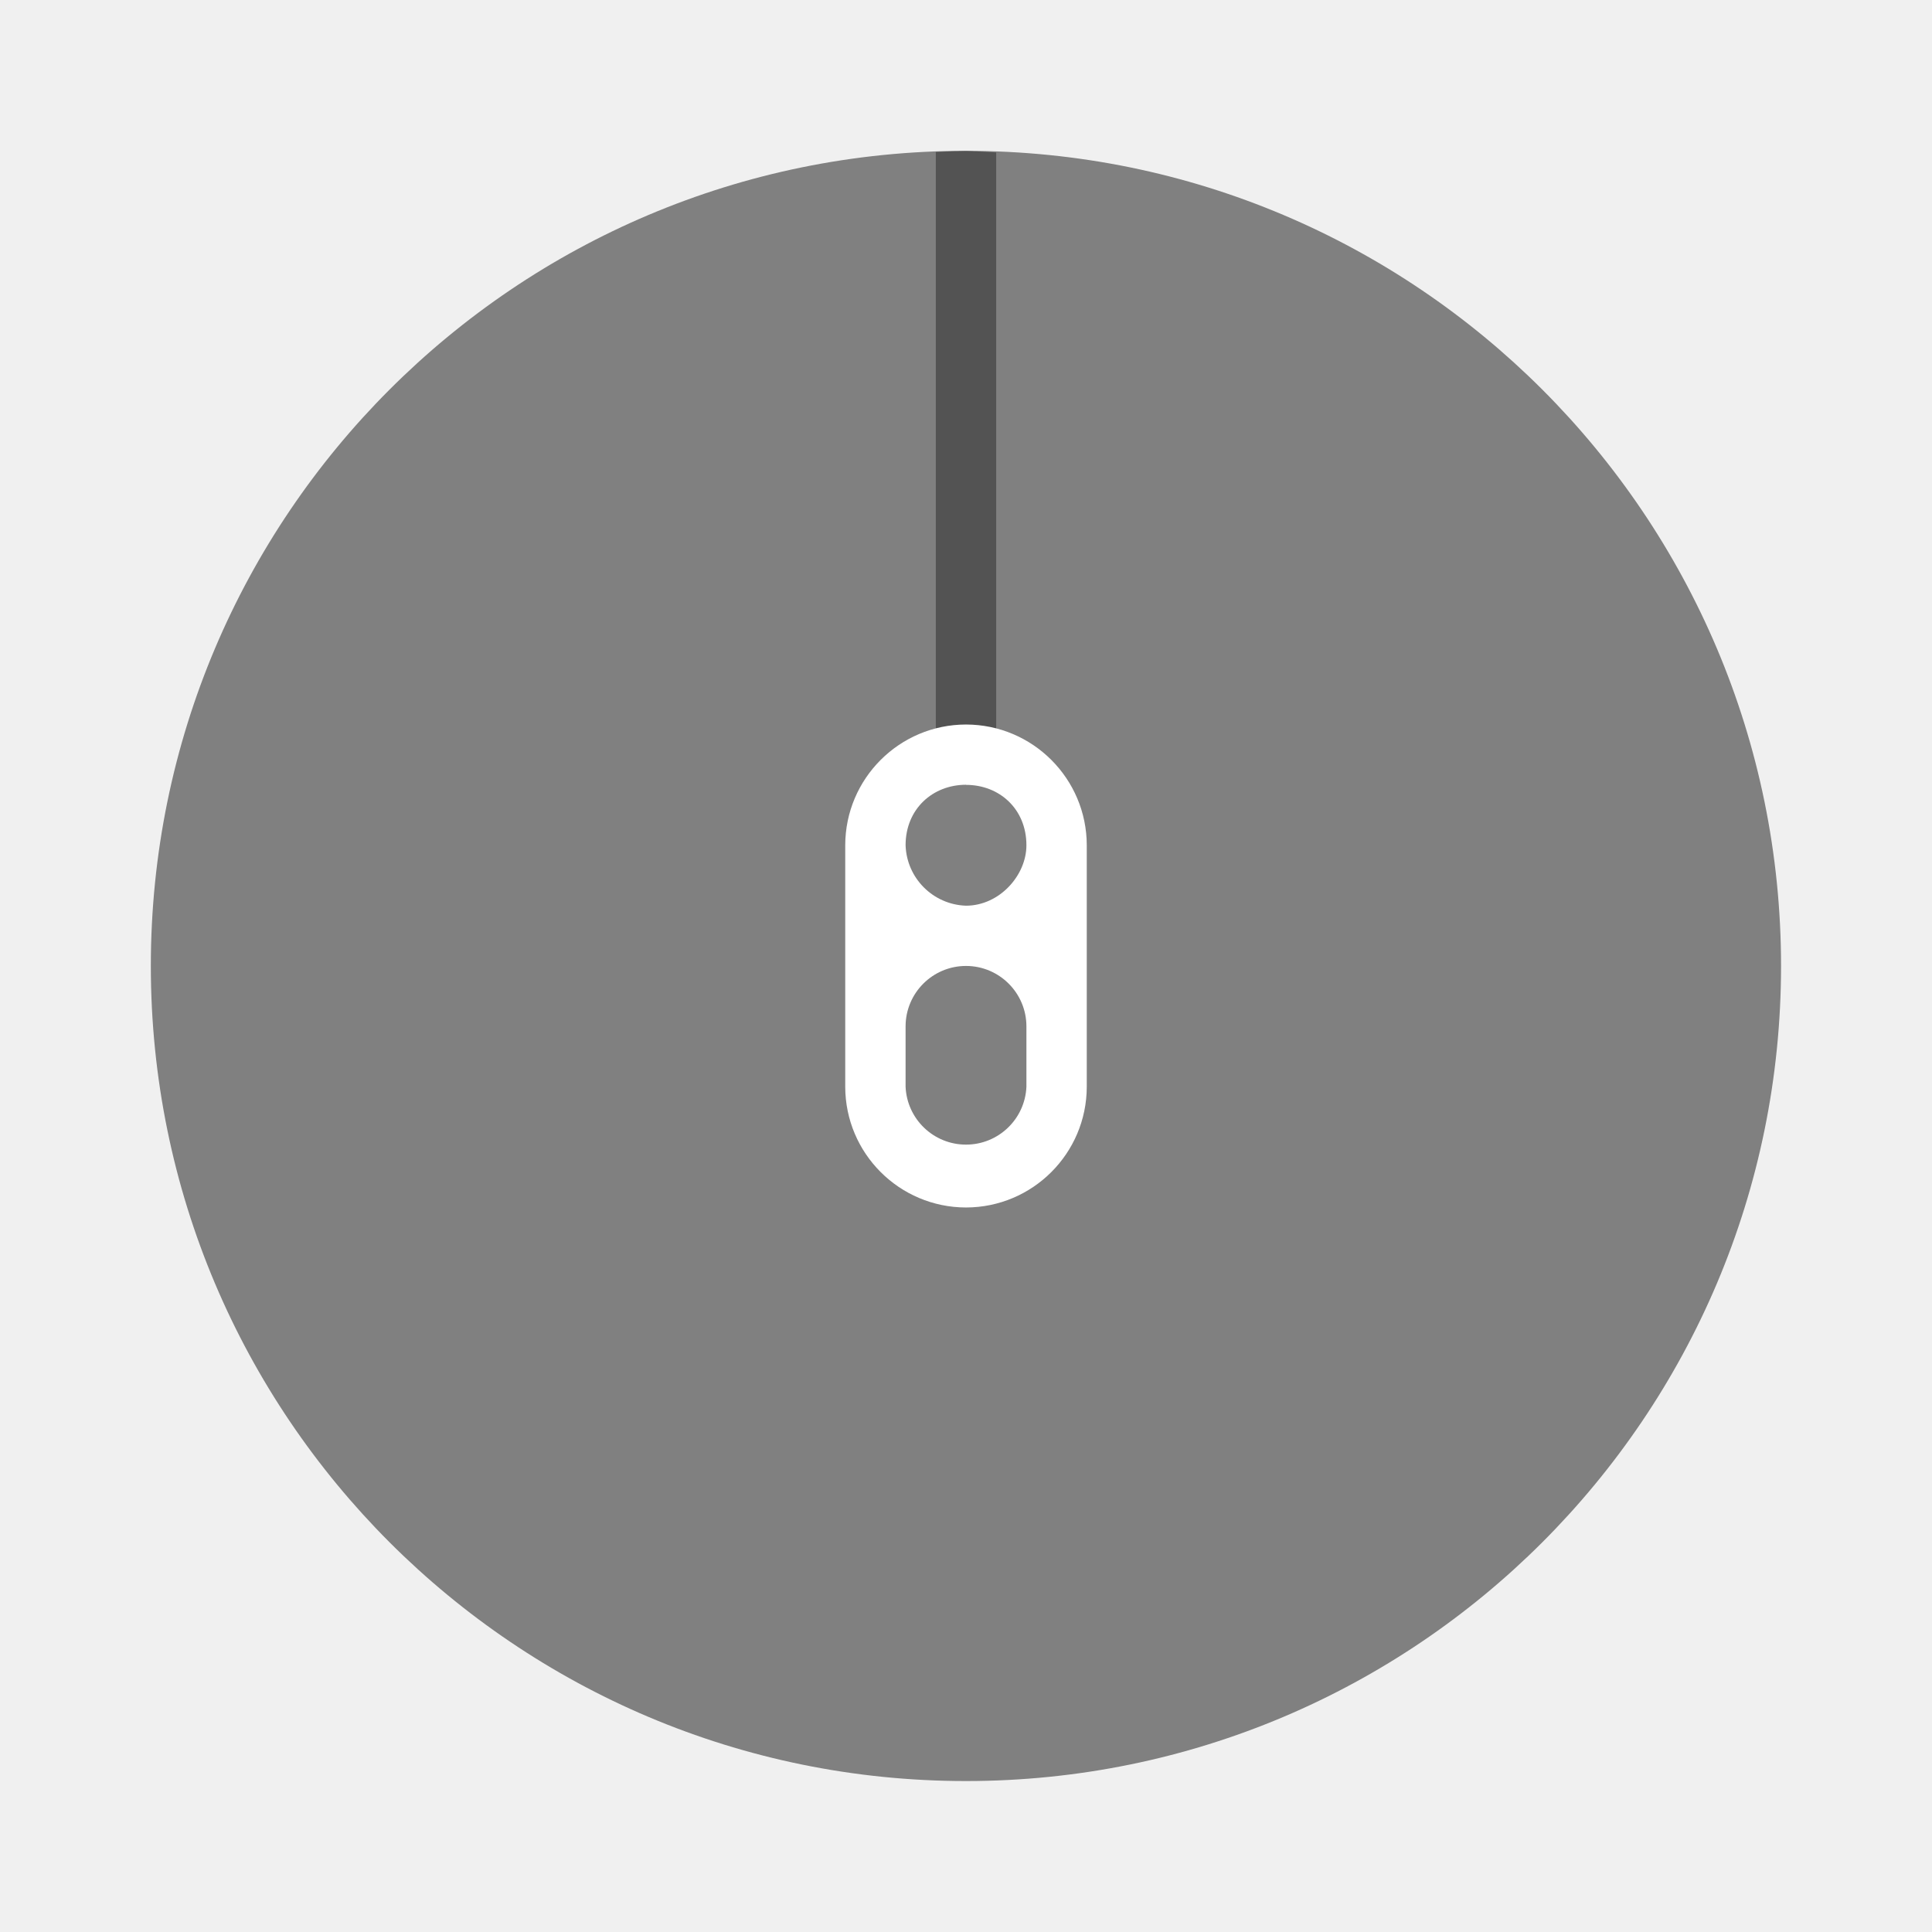
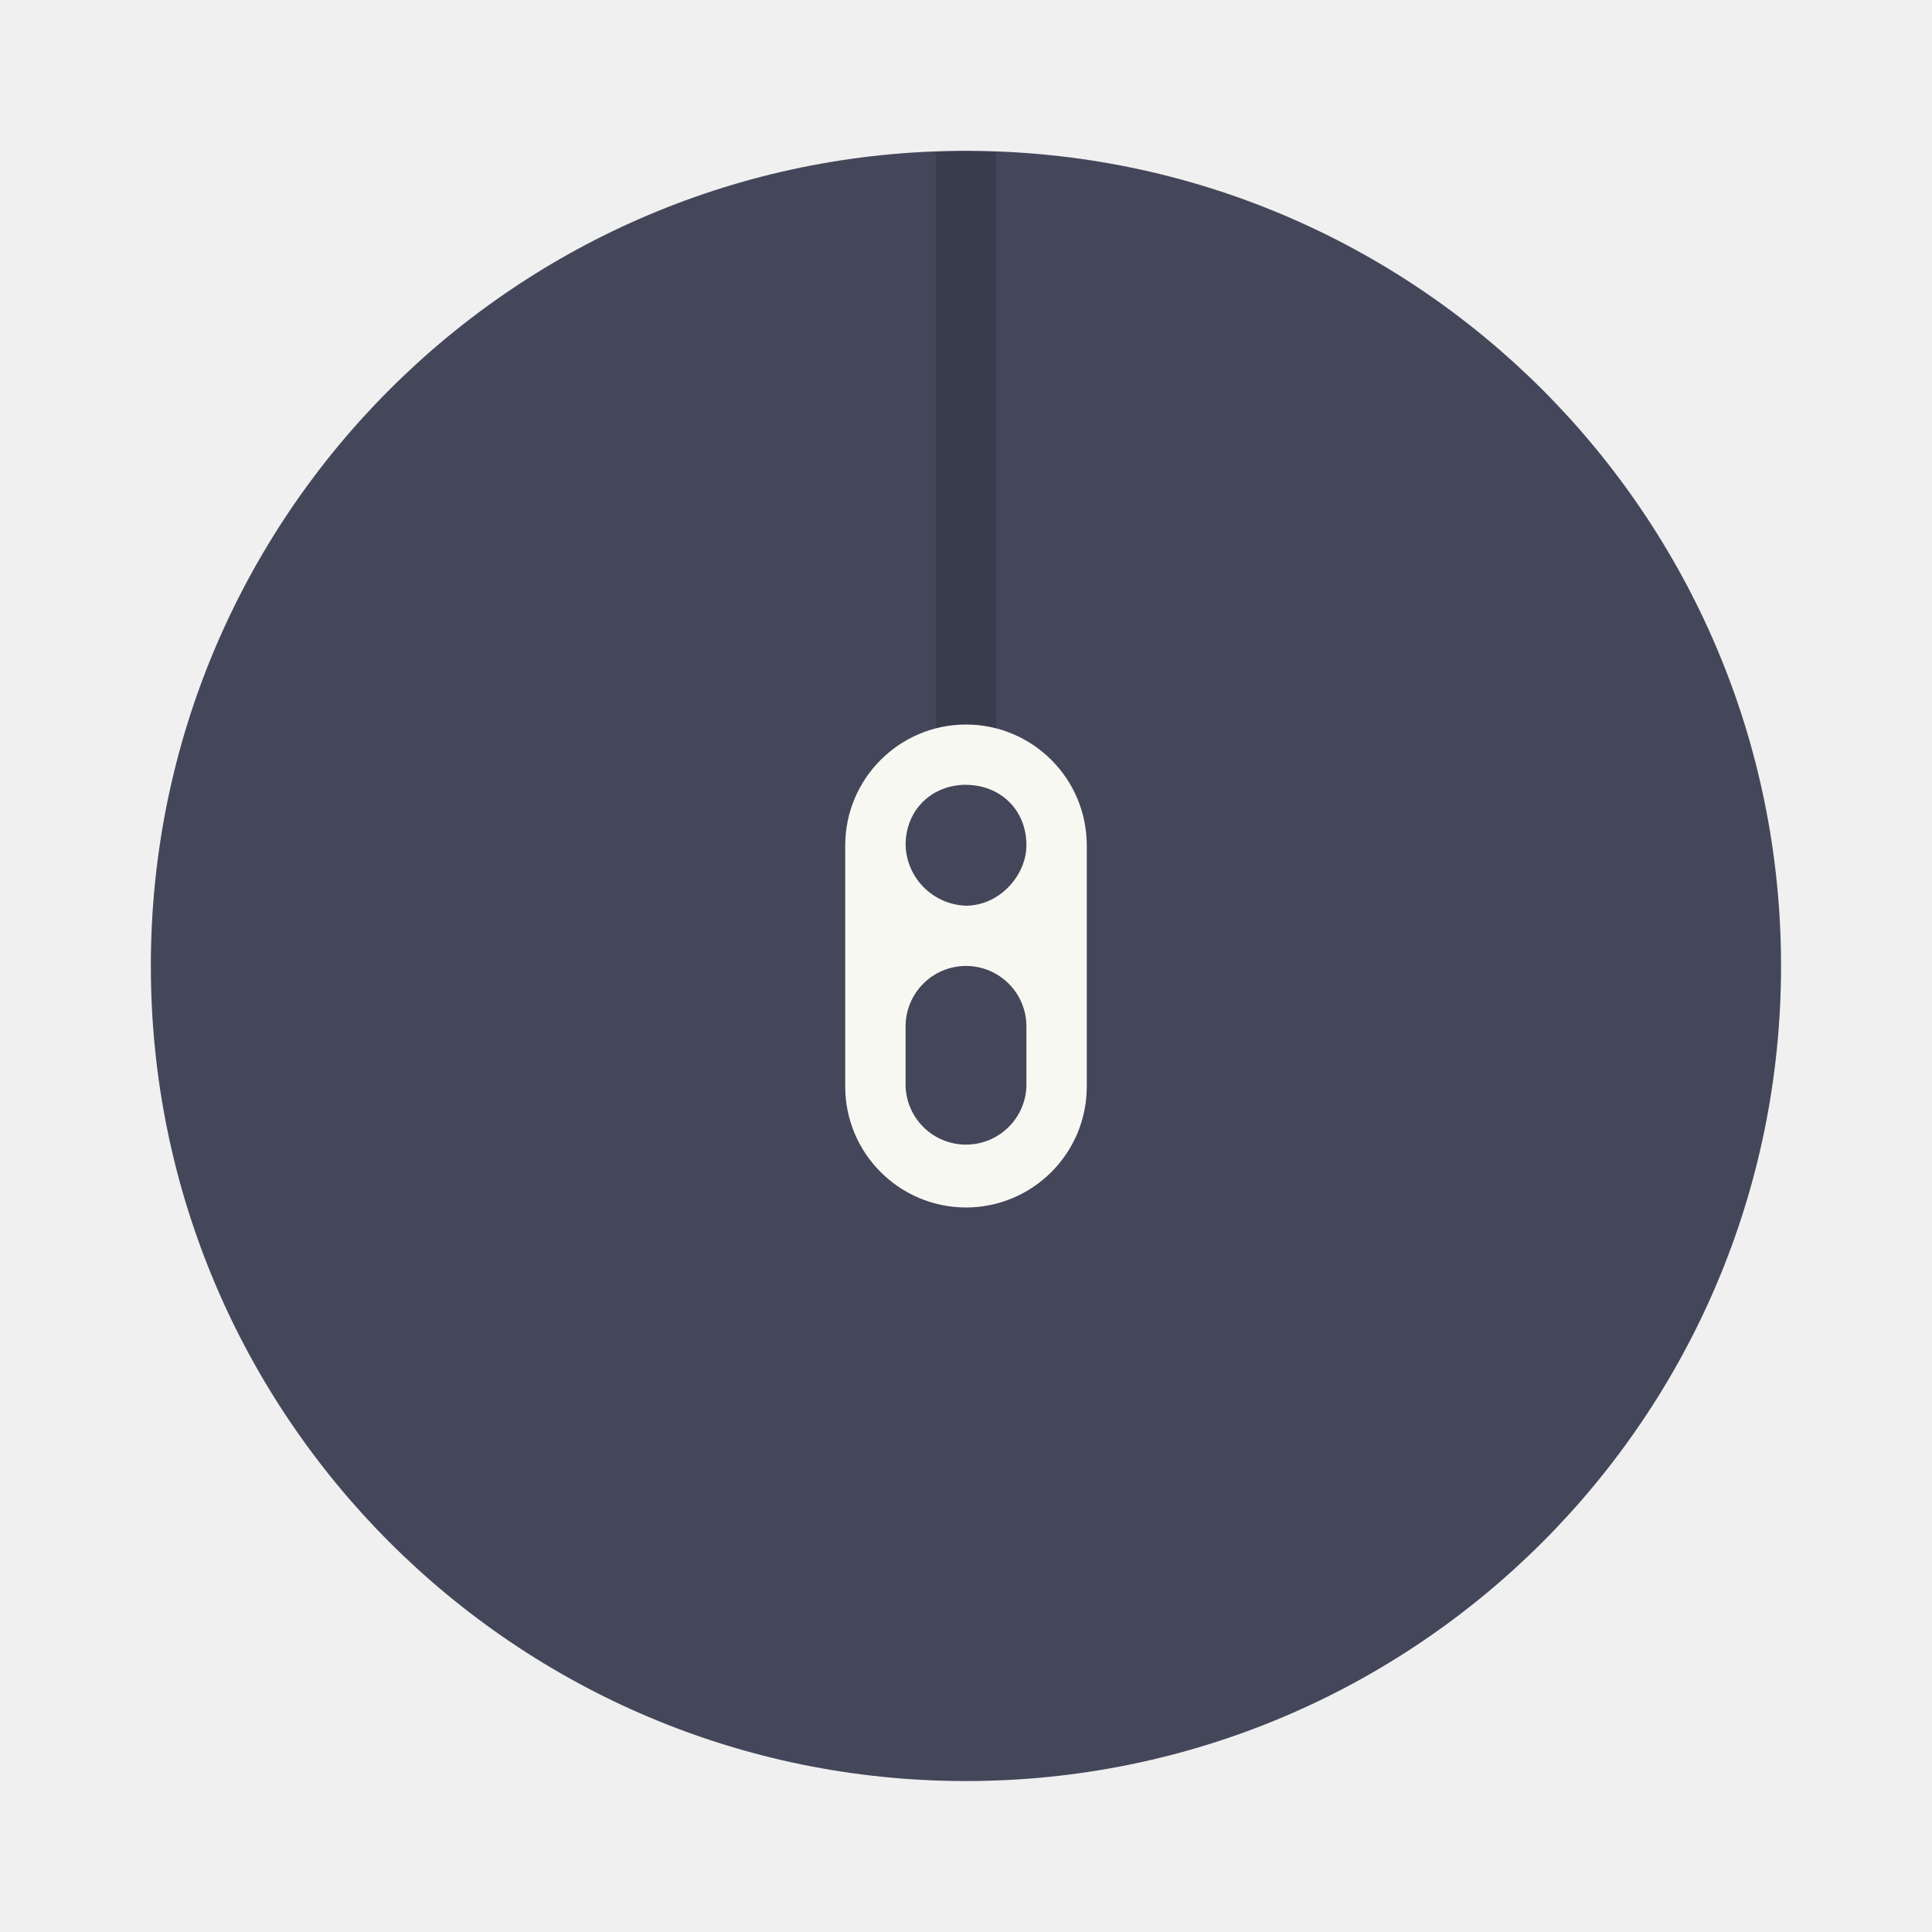
- <svg xmlns="http://www.w3.org/2000/svg" width="64" height="64" version="1.1" viewBox="0 0 16.933 16.933">
-   <circle cx="8.466" cy="8.466" r="7.144" fill="#808080" style="paint-order:stroke fill markers" />
-   <path transform="scale(.26458)" d="m32 5a27 27 0 0 0-1 0.035v20.463h2v-20.447a27 27 0 0 0-1-0.051z" opacity=".35" stroke-width="4.015" style="paint-order:markers stroke fill" />
-   <path d="m8.467 6.35a1.06 1.06 0 0 0-1.059 1.058v2.117a1.06 1.06 0 0 0 1.059 1.058 1.06 1.06 0 0 0 1.058-1.058v-2.117a1.06 1.06 0 0 0-1.058-1.058zm0 0.529c0.292 0 0.529 0.211 0.529 0.529 0 0.265-0.237 0.53-0.53 0.53a0.548 0.548 0 0 1-0.529-0.53c0-0.318 0.238-0.53 0.53-0.53zm0 1.587a0.53 0.53 0 0 1 0.529 0.53v0.529a0.53 0.53 0 0 1-1.059 0v-0.53a0.53 0.53 0 0 1 0.53-0.529z" fill="#fff" />
+ <svg xmlns="http://www.w3.org/2000/svg" width="64" height="64" version="1.1" viewBox="0 0 16.933 16.933" id="svg8">
+   <defs id="defs12" />
+   <circle cx="8.466" cy="8.466" r="7.144" fill="#808080" style="paint-order:stroke fill markers;fill:#44475a" id="circle2" />
+   <path transform="scale(.26458)" d="m32 5a27 27 0 0 0-1 0.035v20.463h2v-20.447a27 27 0 0 0-1-0.051z" opacity=".35" stroke-width="4.015" style="paint-order:markers stroke fill;fill:#282a36" id="path4" />
+   <path d="m8.467 6.35a1.06 1.06 0 0 0-1.059 1.058v2.117a1.06 1.06 0 0 0 1.059 1.058 1.06 1.06 0 0 0 1.058-1.058v-2.117a1.06 1.06 0 0 0-1.058-1.058zm0 0.529c0.292 0 0.529 0.211 0.529 0.529 0 0.265-0.237 0.53-0.53 0.53a0.548 0.548 0 0 1-0.529-0.53c0-0.318 0.238-0.53 0.53-0.53zm0 1.587a0.53 0.53 0 0 1 0.529 0.53v0.529a0.53 0.53 0 0 1-1.059 0v-0.53a0.53 0.53 0 0 1 0.53-0.529z" fill="#fff" id="path6" style="fill:#f8f8f2" />
</svg>
